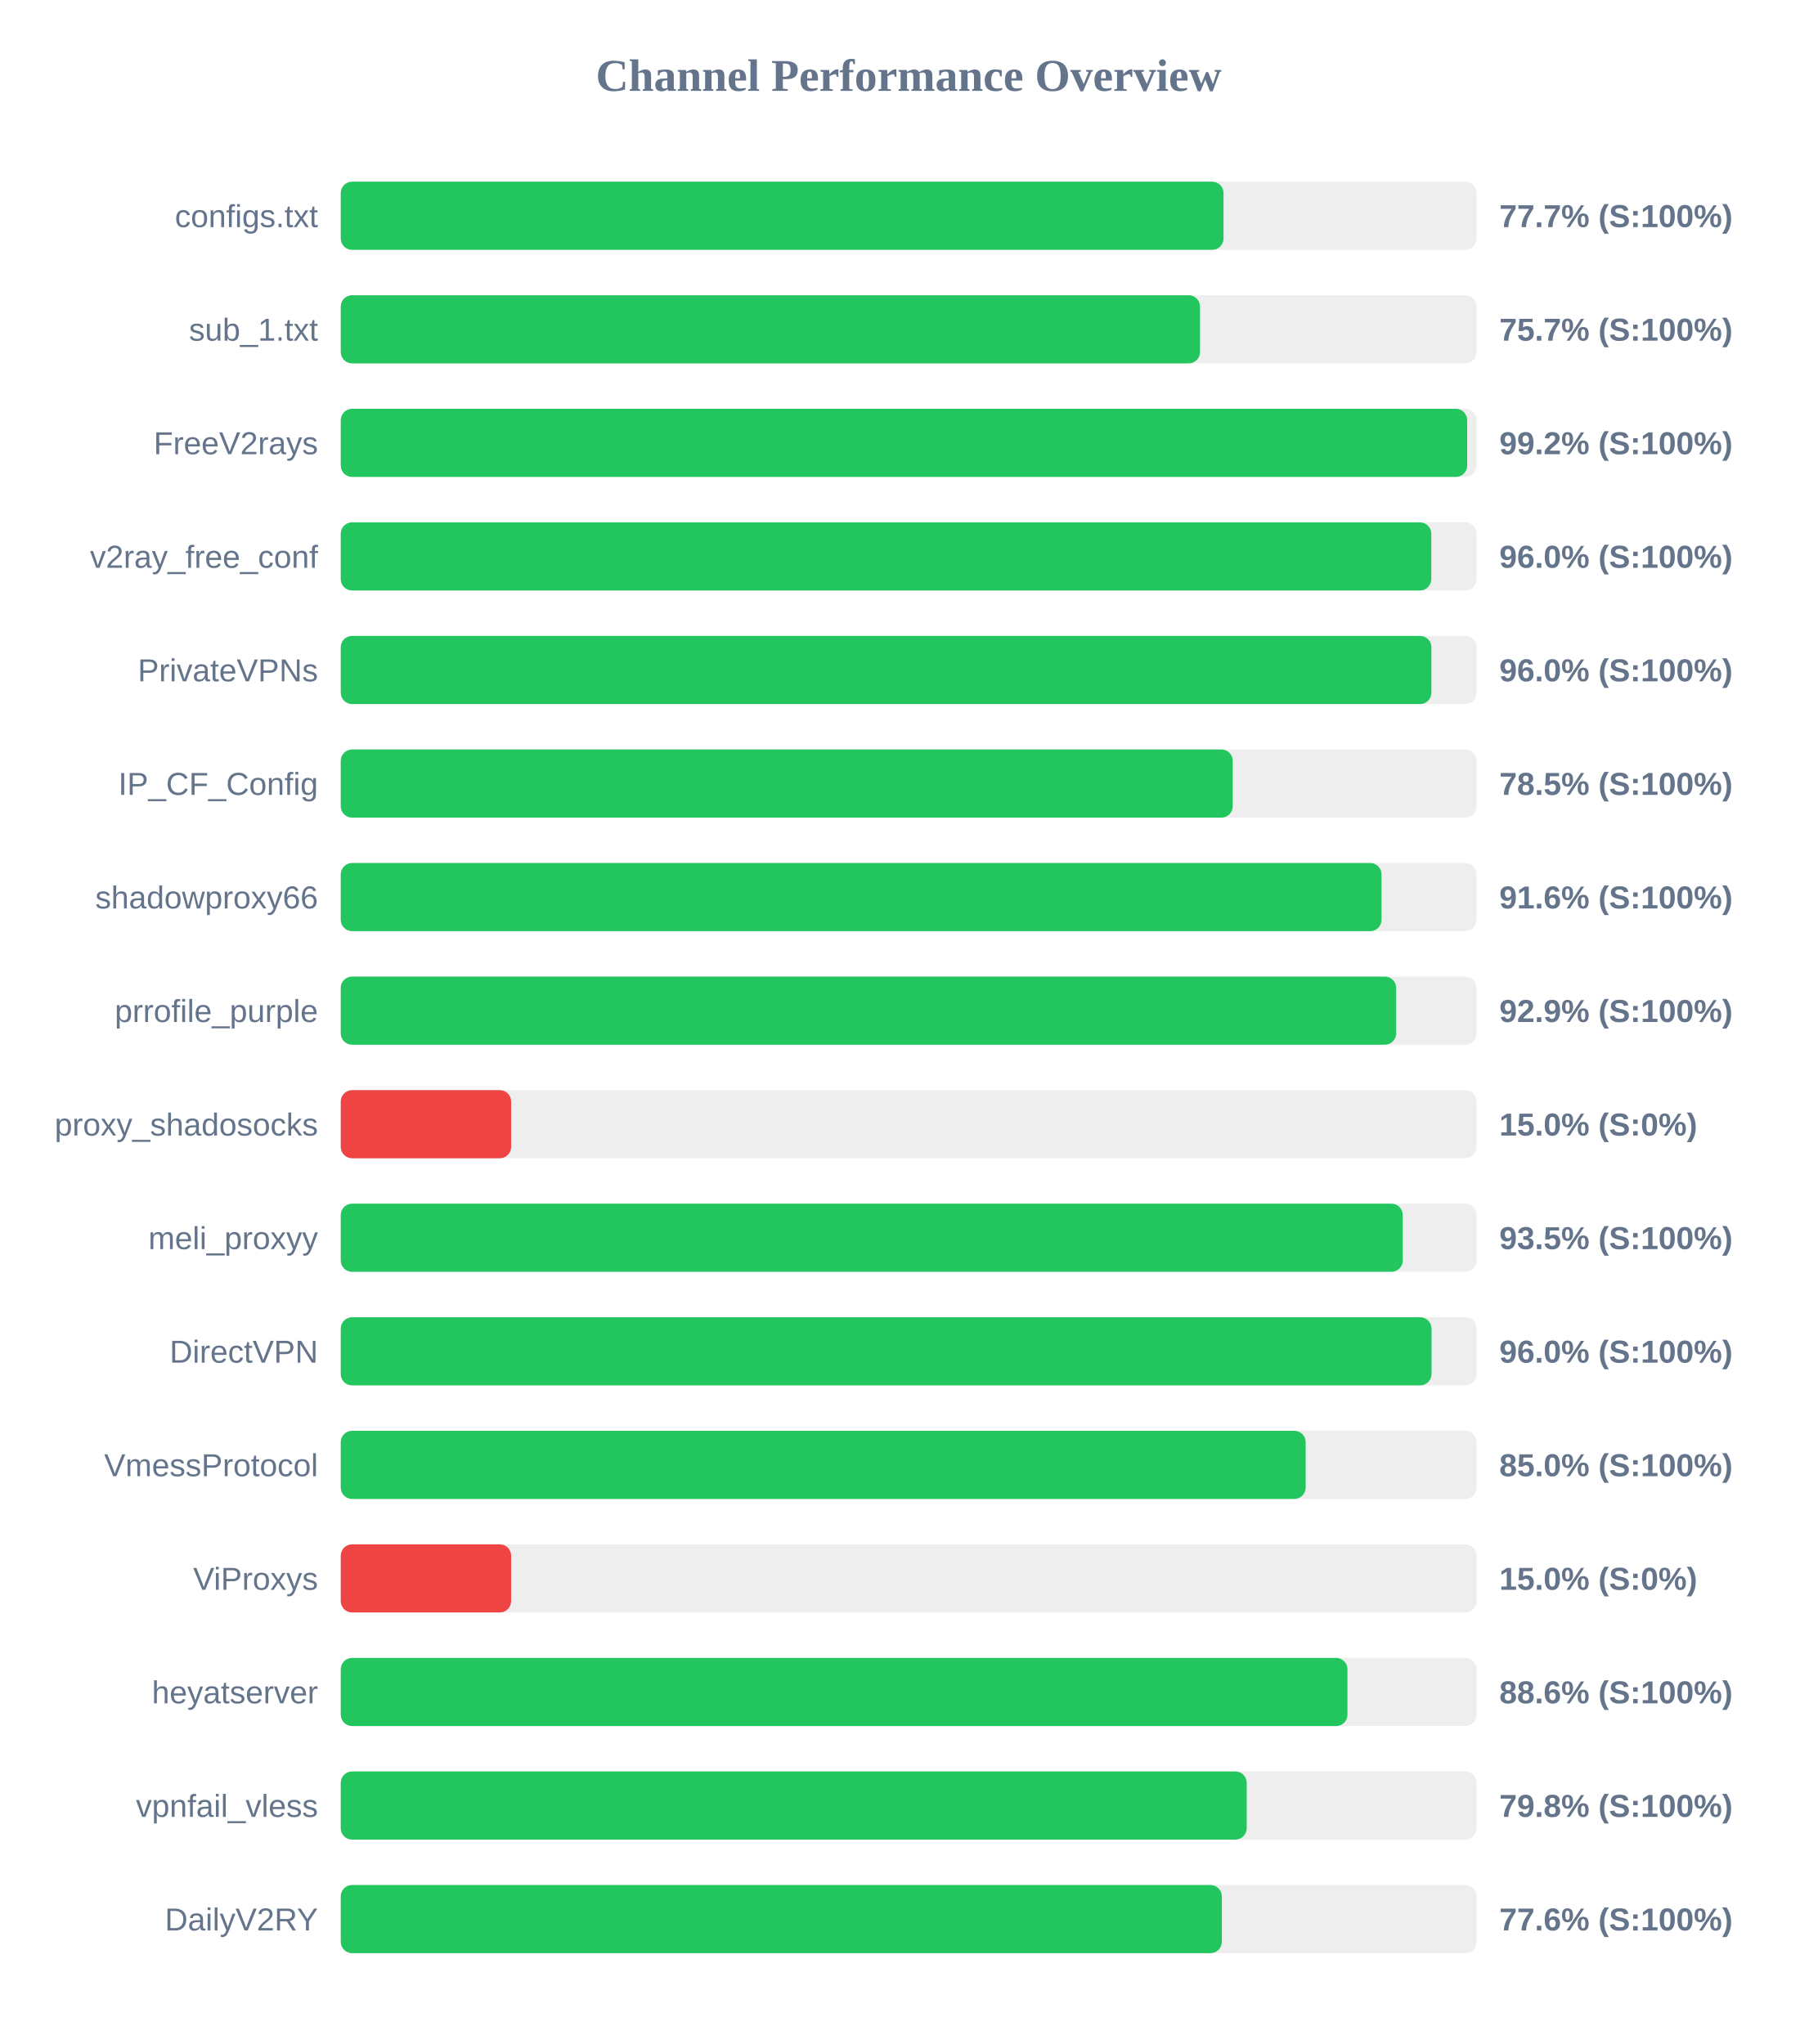
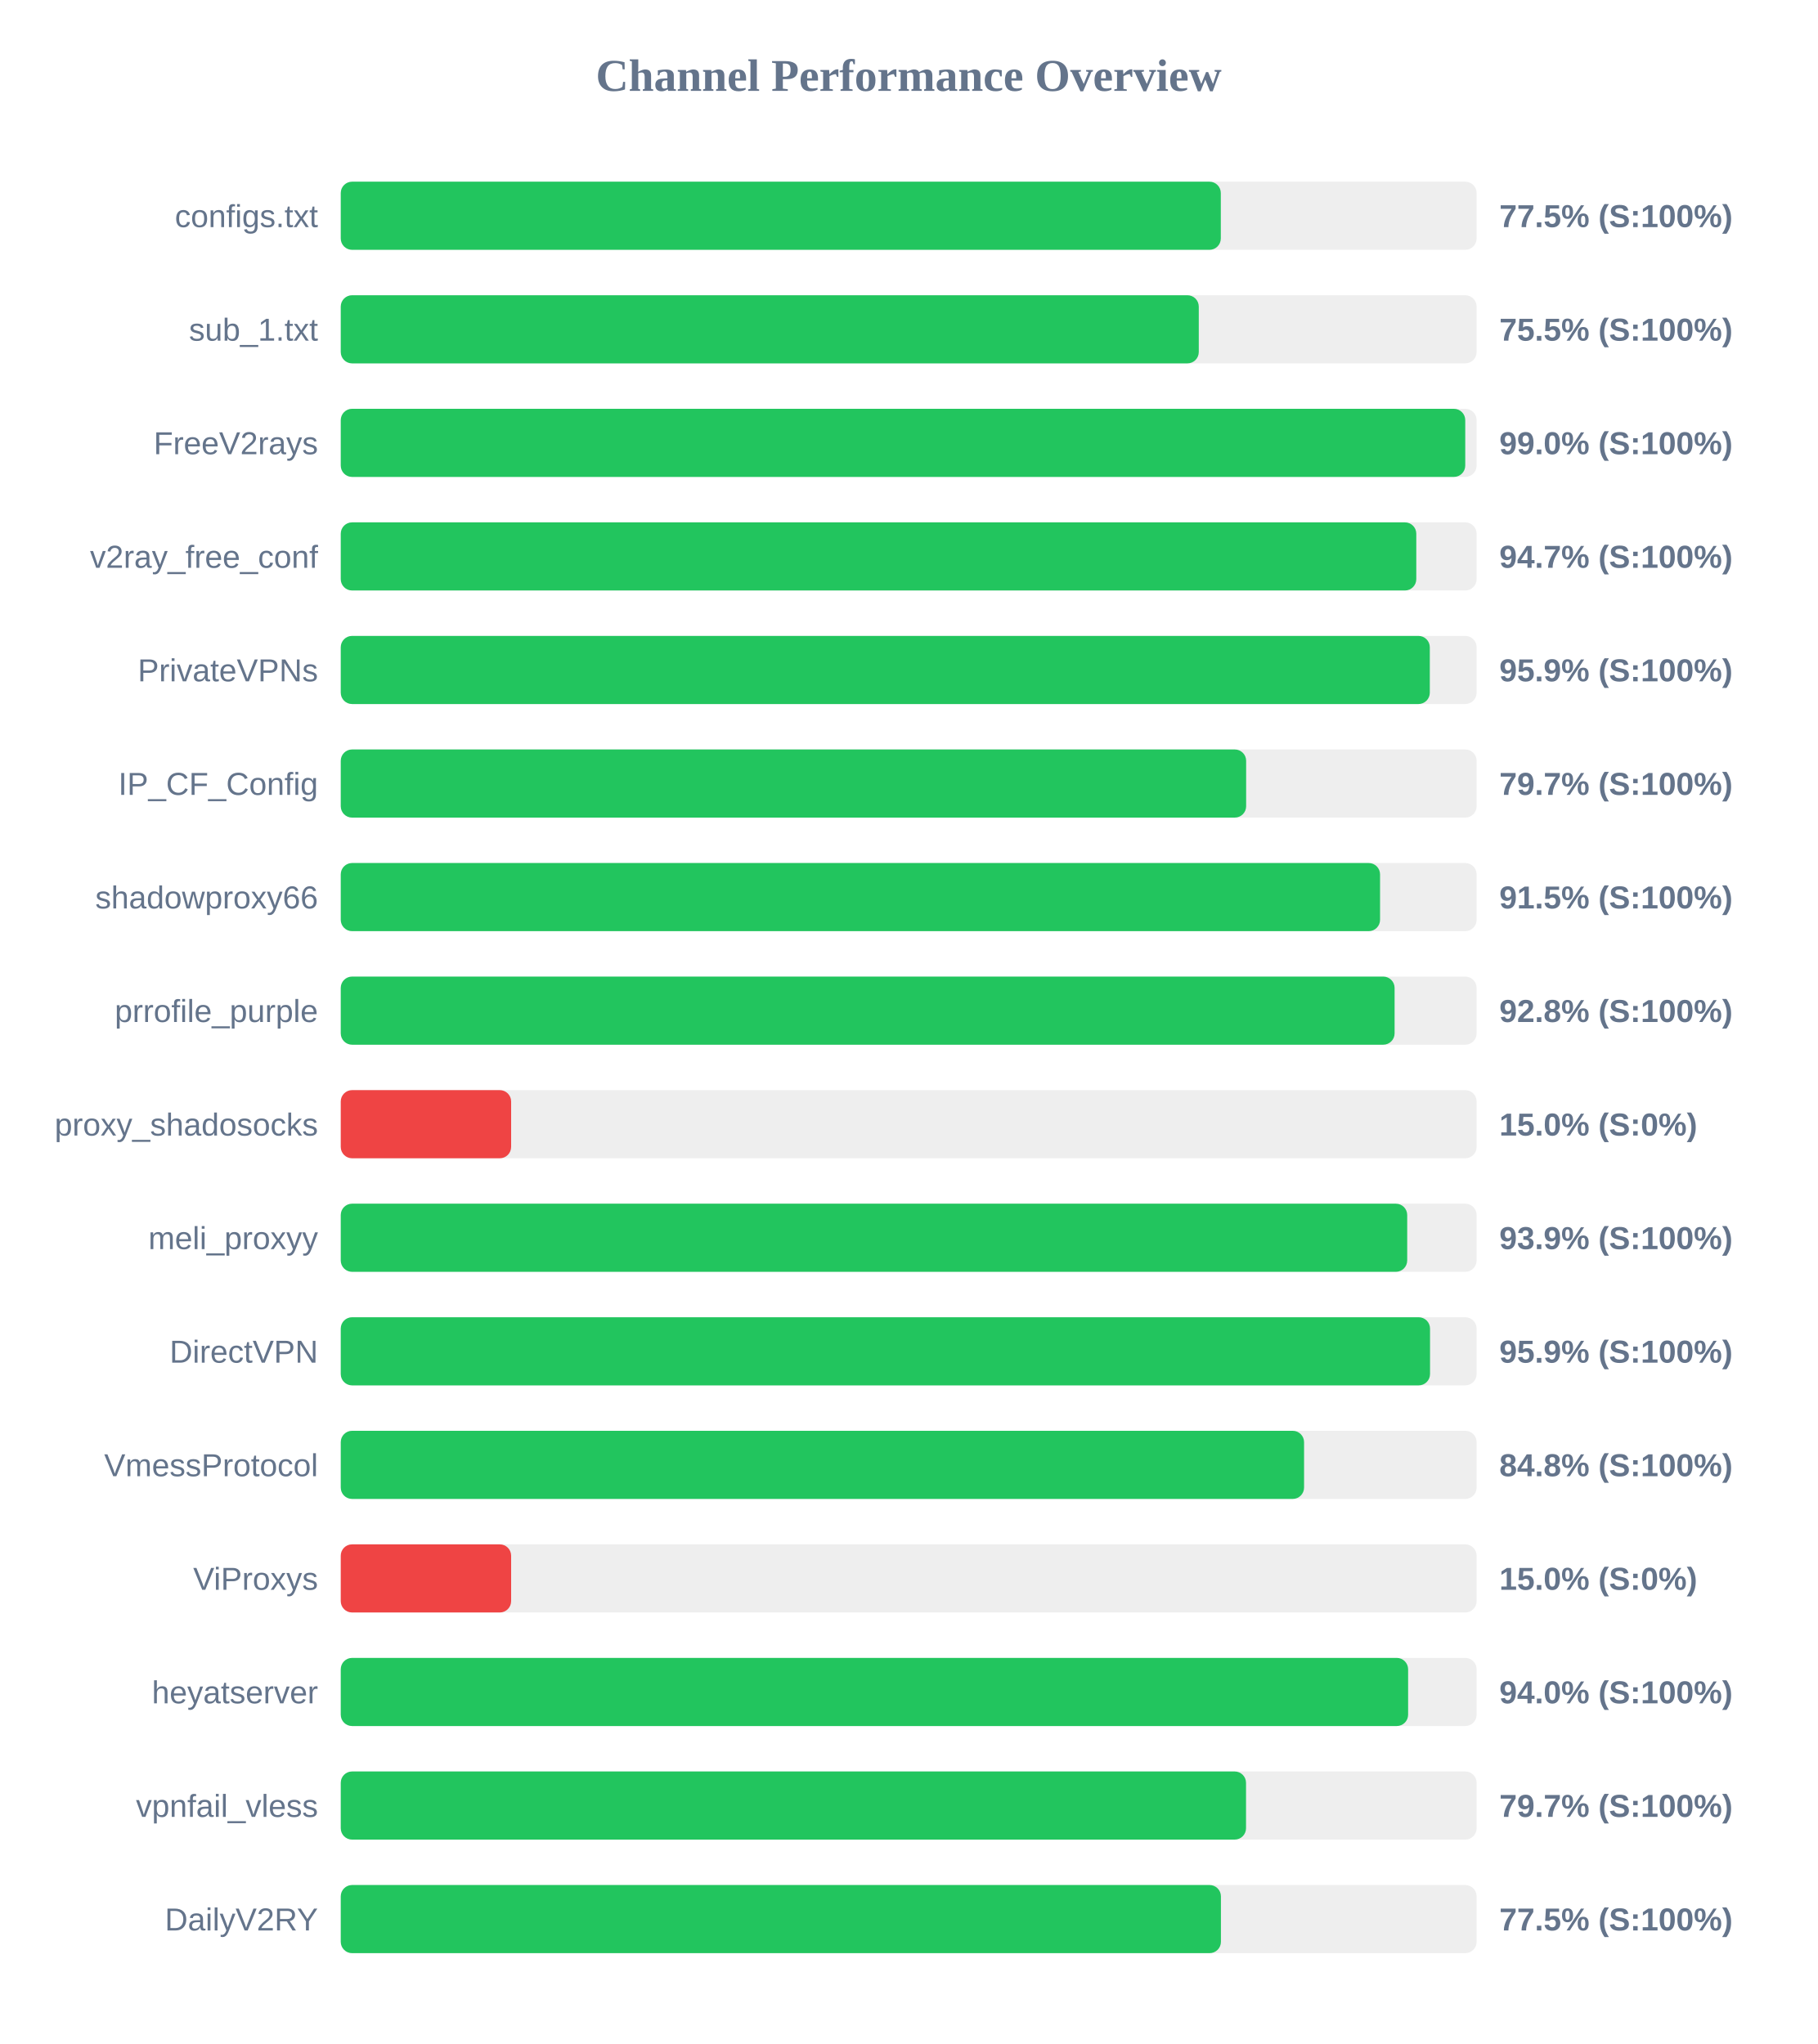
<svg xmlns="http://www.w3.org/2000/svg" width="800" height="900" version="1.1">
  <style>
        .row { font: 14px Arial; fill: #64748b; }
        .score { font: bold 14px Arial; fill: #64748b; }
    </style>
  <text x="400" y="40" text-anchor="middle" font-size="20px" font-weight="bold" fill="#64748b">Channel Performance Overview</text>
  <rect x="150" y="80" width="500" height="30" fill="#eee" rx="5" />
-   <rect x="150" y="80" width="388.6" height="30" fill="#22c55e" rx="5" />
+   <rect x="150" y="80" width="387.4" height="30" fill="#22c55e" rx="5" />
  <text x="140" y="100" text-anchor="end" class="row">configs.txt</text>
-   <text x="660" y="100" text-anchor="start" class="score">77.7% (S:100%)</text>
+   <text x="660" y="100" text-anchor="start" class="score">77.5% (S:100%)</text>
  <rect x="150" y="130" width="500" height="30" fill="#eee" rx="5" />
-   <rect x="150" y="130" width="378.25" height="30" fill="#22c55e" rx="5" />
+   <rect x="150" y="130" width="377.7" height="30" fill="#22c55e" rx="5" />
  <text x="140" y="150" text-anchor="end" class="row">sub_1.txt</text>
-   <text x="660" y="150" text-anchor="start" class="score">75.7% (S:100%)</text>
+   <text x="660" y="150" text-anchor="start" class="score">75.5% (S:100%)</text>
  <rect x="150" y="180" width="500" height="30" fill="#eee" rx="5" />
-   <rect x="150" y="180" width="495.85" height="30" fill="#22c55e" rx="5" />
+   <rect x="150" y="180" width="495.0" height="30" fill="#22c55e" rx="5" />
  <text x="140" y="200" text-anchor="end" class="row">FreeV2rays</text>
-   <text x="660" y="200" text-anchor="start" class="score">99.2% (S:100%)</text>
+   <text x="660" y="200" text-anchor="start" class="score">99.0% (S:100%)</text>
  <rect x="150" y="230" width="500" height="30" fill="#eee" rx="5" />
-   <rect x="150" y="230" width="480.05" height="30" fill="#22c55e" rx="5" />
+   <rect x="150" y="230" width="473.45" height="30" fill="#22c55e" rx="5" />
  <text x="140" y="250" text-anchor="end" class="row">v2ray_free_conf</text>
-   <text x="660" y="250" text-anchor="start" class="score">96.0% (S:100%)</text>
+   <text x="660" y="250" text-anchor="start" class="score">94.7% (S:100%)</text>
  <rect x="150" y="280" width="500" height="30" fill="#eee" rx="5" />
-   <rect x="150" y="280" width="480.1" height="30" fill="#22c55e" rx="5" />
+   <rect x="150" y="280" width="479.4" height="30" fill="#22c55e" rx="5" />
  <text x="140" y="300" text-anchor="end" class="row">PrivateVPNs</text>
-   <text x="660" y="300" text-anchor="start" class="score">96.0% (S:100%)</text>
+   <text x="660" y="300" text-anchor="start" class="score">95.9% (S:100%)</text>
  <rect x="150" y="330" width="500" height="30" fill="#eee" rx="5" />
-   <rect x="150" y="330" width="392.65" height="30" fill="#22c55e" rx="5" />
+   <rect x="150" y="330" width="398.55" height="30" fill="#22c55e" rx="5" />
  <text x="140" y="350" text-anchor="end" class="row">IP_CF_Config</text>
-   <text x="660" y="350" text-anchor="start" class="score">78.5% (S:100%)</text>
+   <text x="660" y="350" text-anchor="start" class="score">79.7% (S:100%)</text>
  <rect x="150" y="380" width="500" height="30" fill="#eee" rx="5" />
-   <rect x="150" y="380" width="458.15" height="30" fill="#22c55e" rx="5" />
+   <rect x="150" y="380" width="457.5" height="30" fill="#22c55e" rx="5" />
  <text x="140" y="400" text-anchor="end" class="row">shadowproxy66</text>
-   <text x="660" y="400" text-anchor="start" class="score">91.6% (S:100%)</text>
+   <text x="660" y="400" text-anchor="start" class="score">91.5% (S:100%)</text>
  <rect x="150" y="430" width="500" height="30" fill="#eee" rx="5" />
-   <rect x="150" y="430" width="464.6" height="30" fill="#22c55e" rx="5" />
+   <rect x="150" y="430" width="463.9" height="30" fill="#22c55e" rx="5" />
  <text x="140" y="450" text-anchor="end" class="row">prrofile_purple</text>
-   <text x="660" y="450" text-anchor="start" class="score">92.9% (S:100%)</text>
+   <text x="660" y="450" text-anchor="start" class="score">92.8% (S:100%)</text>
  <rect x="150" y="480" width="500" height="30" fill="#eee" rx="5" />
  <rect x="150" y="480" width="75.0" height="30" fill="#ef4444" rx="5" />
  <text x="140" y="500" text-anchor="end" class="row">proxy_shadosocks</text>
  <text x="660" y="500" text-anchor="start" class="score">15.0% (S:0%)</text>
  <rect x="150" y="530" width="500" height="30" fill="#eee" rx="5" />
-   <rect x="150" y="530" width="467.5" height="30" fill="#22c55e" rx="5" />
+   <rect x="150" y="530" width="469.45" height="30" fill="#22c55e" rx="5" />
  <text x="140" y="550" text-anchor="end" class="row">meli_proxyy</text>
-   <text x="660" y="550" text-anchor="start" class="score">93.5% (S:100%)</text>
+   <text x="660" y="550" text-anchor="start" class="score">93.9% (S:100%)</text>
  <rect x="150" y="580" width="500" height="30" fill="#eee" rx="5" />
-   <rect x="150" y="580" width="480.15" height="30" fill="#22c55e" rx="5" />
+   <rect x="150" y="580" width="479.5" height="30" fill="#22c55e" rx="5" />
  <text x="140" y="600" text-anchor="end" class="row">DirectVPN</text>
-   <text x="660" y="600" text-anchor="start" class="score">96.0% (S:100%)</text>
+   <text x="660" y="600" text-anchor="start" class="score">95.9% (S:100%)</text>
  <rect x="150" y="630" width="500" height="30" fill="#eee" rx="5" />
-   <rect x="150" y="630" width="424.75" height="30" fill="#22c55e" rx="5" />
+   <rect x="150" y="630" width="424.05" height="30" fill="#22c55e" rx="5" />
  <text x="140" y="650" text-anchor="end" class="row">VmessProtocol</text>
-   <text x="660" y="650" text-anchor="start" class="score">85.0% (S:100%)</text>
+   <text x="660" y="650" text-anchor="start" class="score">84.8% (S:100%)</text>
  <rect x="150" y="680" width="500" height="30" fill="#eee" rx="5" />
  <rect x="150" y="680" width="75.0" height="30" fill="#ef4444" rx="5" />
  <text x="140" y="700" text-anchor="end" class="row">ViProxys</text>
  <text x="660" y="700" text-anchor="start" class="score">15.0% (S:0%)</text>
  <rect x="150" y="730" width="500" height="30" fill="#eee" rx="5" />
-   <rect x="150" y="730" width="443.15" height="30" fill="#22c55e" rx="5" />
+   <rect x="150" y="730" width="469.85" height="30" fill="#22c55e" rx="5" />
  <text x="140" y="750" text-anchor="end" class="row">heyatserver</text>
-   <text x="660" y="750" text-anchor="start" class="score">88.6% (S:100%)</text>
+   <text x="660" y="750" text-anchor="start" class="score">94.0% (S:100%)</text>
  <rect x="150" y="780" width="500" height="30" fill="#eee" rx="5" />
-   <rect x="150" y="780" width="398.8" height="30" fill="#22c55e" rx="5" />
+   <rect x="150" y="780" width="398.5" height="30" fill="#22c55e" rx="5" />
  <text x="140" y="800" text-anchor="end" class="row">vpnfail_vless</text>
-   <text x="660" y="800" text-anchor="start" class="score">79.8% (S:100%)</text>
+   <text x="660" y="800" text-anchor="start" class="score">79.7% (S:100%)</text>
  <rect x="150" y="830" width="500" height="30" fill="#eee" rx="5" />
-   <rect x="150" y="830" width="387.85" height="30" fill="#22c55e" rx="5" />
+   <rect x="150" y="830" width="387.45" height="30" fill="#22c55e" rx="5" />
  <text x="140" y="850" text-anchor="end" class="row">DailyV2RY</text>
-   <text x="660" y="850" text-anchor="start" class="score">77.6% (S:100%)</text>
+   <text x="660" y="850" text-anchor="start" class="score">77.5% (S:100%)</text>
</svg>
